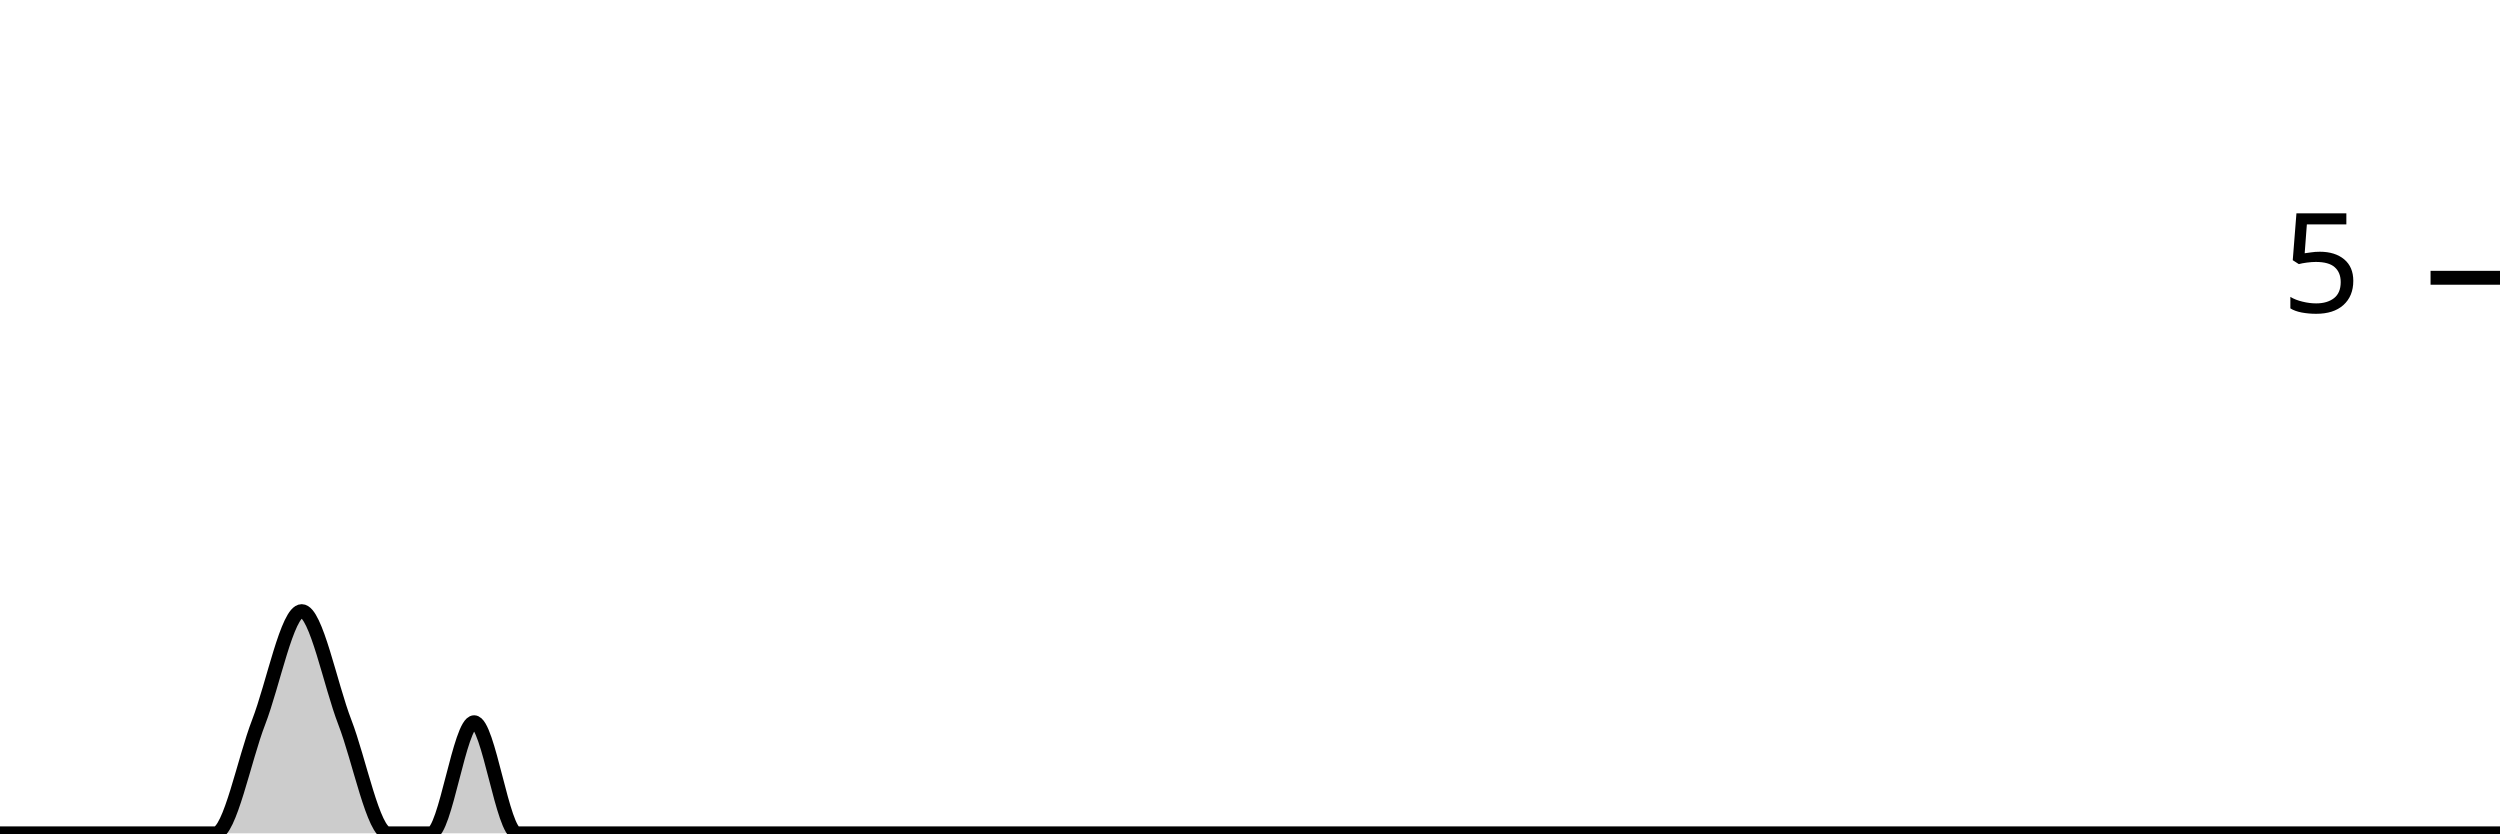
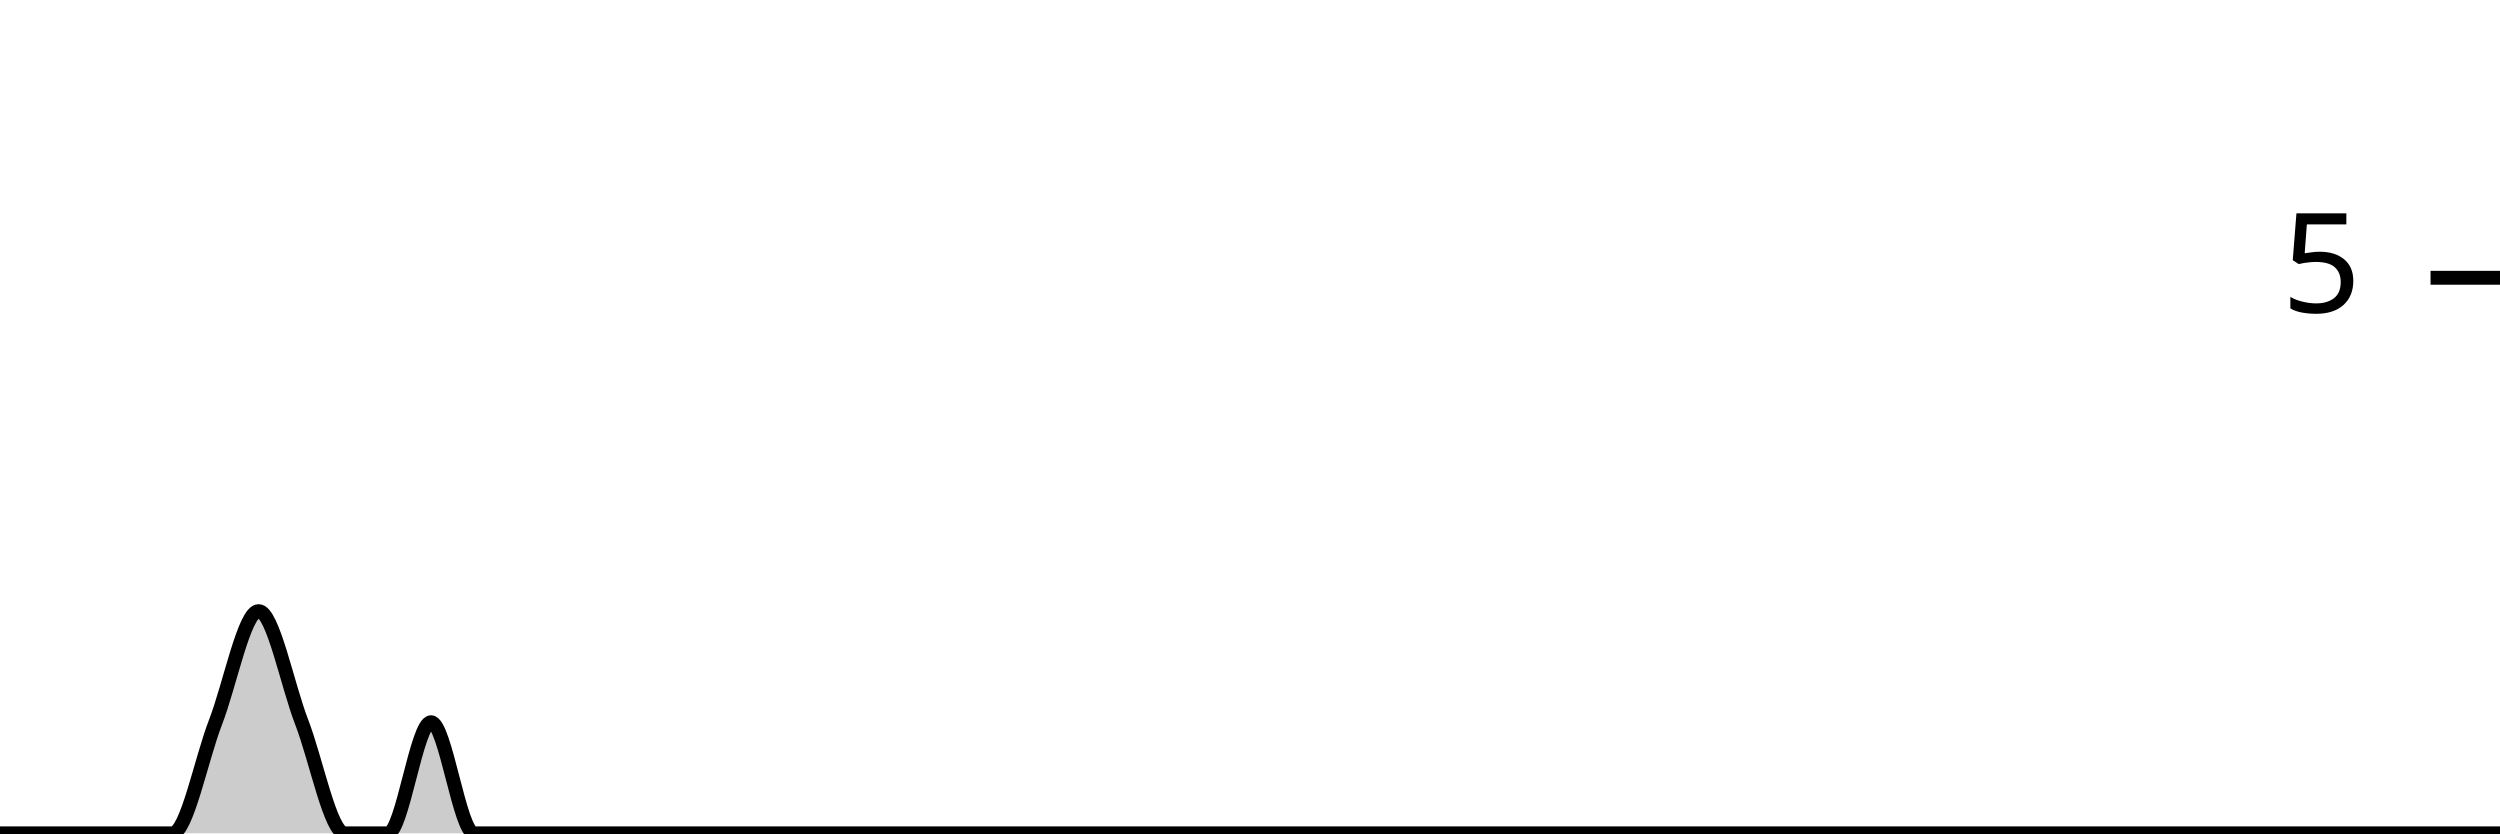
<svg xmlns="http://www.w3.org/2000/svg" viewBox="0 0 180 60">
  <g transform="translate(0,20)">
-     <path class="area" fill="rgba(0, 0, 0, 0.2)" d="M0,40C1.034,40,2.069,40,3.103,40C4.138,40,5.172,40,6.207,40C7.241,40,8.276,40,9.31,40C10.345,40,11.379,40,12.414,40C13.448,40,14.483,40,15.517,40C16.552,40,17.586,34.667,18.621,32C19.655,29.333,20.69,24,21.724,24C22.759,24,23.793,29.333,24.828,32C25.862,34.667,26.897,40,27.931,40C28.966,40,30,40,31.034,40C32.069,40,33.103,32,34.138,32C35.172,32,36.207,40,37.241,40C38.276,40,39.31,40,40.345,40C41.379,40,42.414,40,43.448,40C44.483,40,45.517,40,46.552,40C47.586,40,48.621,40,49.655,40C50.69,40,51.724,40,52.759,40C53.793,40,54.828,40,55.862,40C56.897,40,57.931,40,58.966,40C60,40,61.034,40,62.069,40C63.103,40,64.138,40,65.172,40C66.207,40,67.241,40,68.276,40C69.31,40,70.345,40,71.379,40C72.414,40,73.448,40,74.483,40C75.517,40,76.552,40,77.586,40C78.621,40,79.655,40,80.69,40C81.724,40,82.759,40,83.793,40C84.828,40,85.862,40,86.897,40C87.931,40,88.966,40,90,40C91.034,40,92.069,40,93.103,40C94.138,40,95.172,40,96.207,40C97.241,40,98.276,40,99.31,40C100.345,40,101.379,40,102.414,40C103.448,40,104.483,40,105.517,40C106.552,40,107.586,40,108.621,40C109.655,40,110.69,40,111.724,40C112.759,40,113.793,40,114.828,40C115.862,40,116.897,40,117.931,40C118.966,40,120,40,121.034,40C122.069,40,123.103,40,124.138,40C125.172,40,126.207,40,127.241,40C128.276,40,129.31,40,130.345,40C131.379,40,132.414,40,133.448,40C134.483,40,135.517,40,136.552,40C137.586,40,138.621,40,139.655,40C140.69,40,141.724,40,142.759,40C143.793,40,144.828,40,145.862,40C146.897,40,147.931,40,148.966,40C150,40,151.034,40,152.069,40C153.103,40,154.138,40,155.172,40C156.207,40,157.241,40,158.276,40C159.31,40,160.345,40,161.379,40C162.414,40,163.448,40,164.483,40C165.517,40,166.552,40,167.586,40C168.621,40,169.655,40,170.69,40C171.724,40,172.759,40,173.793,40C174.828,40,175.862,40,176.897,40C177.931,40,178.966,40,180,40L180,40C178.966,40,177.931,40,176.897,40C175.862,40,174.828,40,173.793,40C172.759,40,171.724,40,170.69,40C169.655,40,168.621,40,167.586,40C166.552,40,165.517,40,164.483,40C163.448,40,162.414,40,161.379,40C160.345,40,159.31,40,158.276,40C157.241,40,156.207,40,155.172,40C154.138,40,153.103,40,152.069,40C151.034,40,150,40,148.966,40C147.931,40,146.897,40,145.862,40C144.828,40,143.793,40,142.759,40C141.724,40,140.69,40,139.655,40C138.621,40,137.586,40,136.552,40C135.517,40,134.483,40,133.448,40C132.414,40,131.379,40,130.345,40C129.31,40,128.276,40,127.241,40C126.207,40,125.172,40,124.138,40C123.103,40,122.069,40,121.034,40C120,40,118.966,40,117.931,40C116.897,40,115.862,40,114.828,40C113.793,40,112.759,40,111.724,40C110.69,40,109.655,40,108.621,40C107.586,40,106.552,40,105.517,40C104.483,40,103.448,40,102.414,40C101.379,40,100.345,40,99.31,40C98.276,40,97.241,40,96.207,40C95.172,40,94.138,40,93.103,40C92.069,40,91.034,40,90,40C88.966,40,87.931,40,86.897,40C85.862,40,84.828,40,83.793,40C82.759,40,81.724,40,80.69,40C79.655,40,78.621,40,77.586,40C76.552,40,75.517,40,74.483,40C73.448,40,72.414,40,71.379,40C70.345,40,69.31,40,68.276,40C67.241,40,66.207,40,65.172,40C64.138,40,63.103,40,62.069,40C61.034,40,60,40,58.966,40C57.931,40,56.897,40,55.862,40C54.828,40,53.793,40,52.759,40C51.724,40,50.69,40,49.655,40C48.621,40,47.586,40,46.552,40C45.517,40,44.483,40,43.448,40C42.414,40,41.379,40,40.345,40C39.31,40,38.276,40,37.241,40C36.207,40,35.172,40,34.138,40C33.103,40,32.069,40,31.034,40C30,40,28.966,40,27.931,40C26.897,40,25.862,40,24.828,40C23.793,40,22.759,40,21.724,40C20.69,40,19.655,40,18.621,40C17.586,40,16.552,40,15.517,40C14.483,40,13.448,40,12.414,40C11.379,40,10.345,40,9.31,40C8.276,40,7.241,40,6.207,40C5.172,40,4.138,40,3.103,40C2.069,40,1.034,40,0,40Z" />
-     <path class="line" stroke="black" fill="none" d="M0,40C1.034,40,2.069,40,3.103,40C4.138,40,5.172,40,6.207,40C7.241,40,8.276,40,9.31,40C10.345,40,11.379,40,12.414,40C13.448,40,14.483,40,15.517,40C16.552,40,17.586,34.667,18.621,32C19.655,29.333,20.69,24,21.724,24C22.759,24,23.793,29.333,24.828,32C25.862,34.667,26.897,40,27.931,40C28.966,40,30,40,31.034,40C32.069,40,33.103,32,34.138,32C35.172,32,36.207,40,37.241,40C38.276,40,39.31,40,40.345,40C41.379,40,42.414,40,43.448,40C44.483,40,45.517,40,46.552,40C47.586,40,48.621,40,49.655,40C50.69,40,51.724,40,52.759,40C53.793,40,54.828,40,55.862,40C56.897,40,57.931,40,58.966,40C60,40,61.034,40,62.069,40C63.103,40,64.138,40,65.172,40C66.207,40,67.241,40,68.276,40C69.31,40,70.345,40,71.379,40C72.414,40,73.448,40,74.483,40C75.517,40,76.552,40,77.586,40C78.621,40,79.655,40,80.69,40C81.724,40,82.759,40,83.793,40C84.828,40,85.862,40,86.897,40C87.931,40,88.966,40,90,40C91.034,40,92.069,40,93.103,40C94.138,40,95.172,40,96.207,40C97.241,40,98.276,40,99.31,40C100.345,40,101.379,40,102.414,40C103.448,40,104.483,40,105.517,40C106.552,40,107.586,40,108.621,40C109.655,40,110.69,40,111.724,40C112.759,40,113.793,40,114.828,40C115.862,40,116.897,40,117.931,40C118.966,40,120,40,121.034,40C122.069,40,123.103,40,124.138,40C125.172,40,126.207,40,127.241,40C128.276,40,129.31,40,130.345,40C131.379,40,132.414,40,133.448,40C134.483,40,135.517,40,136.552,40C137.586,40,138.621,40,139.655,40C140.69,40,141.724,40,142.759,40C143.793,40,144.828,40,145.862,40C146.897,40,147.931,40,148.966,40C150,40,151.034,40,152.069,40C153.103,40,154.138,40,155.172,40C156.207,40,157.241,40,158.276,40C159.31,40,160.345,40,161.379,40C162.414,40,163.448,40,164.483,40C165.517,40,166.552,40,167.586,40C168.621,40,169.655,40,170.69,40C171.724,40,172.759,40,173.793,40C174.828,40,175.862,40,176.897,40C177.931,40,178.966,40,180,40" />
+     <path class="area" fill="rgba(0, 0, 0, 0.2)" d="M0,40C1.034,40,2.069,40,3.103,40C4.138,40,5.172,40,6.207,40C7.241,40,8.276,40,9.31,40C10.345,40,11.379,40,12.414,40C13.448,40,14.483,34.667,15.517,32C16.552,29.333,17.586,24,18.621,24C19.655,24,20.69,29.333,21.724,32C22.759,34.667,23.793,40,24.828,40C25.862,40,26.897,40,27.931,40C28.966,40,30,32,31.034,32C32.069,32,33.103,40,34.138,40C35.172,40,36.207,40,37.241,40C38.276,40,39.31,40,40.345,40C41.379,40,42.414,40,43.448,40C44.483,40,45.517,40,46.552,40C47.586,40,48.621,40,49.655,40C50.69,40,51.724,40,52.759,40C53.793,40,54.828,40,55.862,40C56.897,40,57.931,40,58.966,40C60,40,61.034,40,62.069,40C63.103,40,64.138,40,65.172,40C66.207,40,67.241,40,68.276,40C69.31,40,70.345,40,71.379,40C72.414,40,73.448,40,74.483,40C75.517,40,76.552,40,77.586,40C78.621,40,79.655,40,80.69,40C81.724,40,82.759,40,83.793,40C84.828,40,85.862,40,86.897,40C87.931,40,88.966,40,90,40C91.034,40,92.069,40,93.103,40C94.138,40,95.172,40,96.207,40C97.241,40,98.276,40,99.31,40C100.345,40,101.379,40,102.414,40C103.448,40,104.483,40,105.517,40C106.552,40,107.586,40,108.621,40C109.655,40,110.69,40,111.724,40C112.759,40,113.793,40,114.828,40C115.862,40,116.897,40,117.931,40C118.966,40,120,40,121.034,40C122.069,40,123.103,40,124.138,40C125.172,40,126.207,40,127.241,40C128.276,40,129.31,40,130.345,40C131.379,40,132.414,40,133.448,40C134.483,40,135.517,40,136.552,40C137.586,40,138.621,40,139.655,40C140.69,40,141.724,40,142.759,40C143.793,40,144.828,40,145.862,40C146.897,40,147.931,40,148.966,40C150,40,151.034,40,152.069,40C153.103,40,154.138,40,155.172,40C156.207,40,157.241,40,158.276,40C159.31,40,160.345,40,161.379,40C162.414,40,163.448,40,164.483,40C165.517,40,166.552,40,167.586,40C168.621,40,169.655,40,170.69,40C171.724,40,172.759,40,173.793,40C174.828,40,175.862,40,176.897,40C177.931,40,178.966,40,180,40L180,40C178.966,40,177.931,40,176.897,40C175.862,40,174.828,40,173.793,40C172.759,40,171.724,40,170.69,40C169.655,40,168.621,40,167.586,40C166.552,40,165.517,40,164.483,40C163.448,40,162.414,40,161.379,40C160.345,40,159.31,40,158.276,40C157.241,40,156.207,40,155.172,40C154.138,40,153.103,40,152.069,40C151.034,40,150,40,148.966,40C147.931,40,146.897,40,145.862,40C144.828,40,143.793,40,142.759,40C141.724,40,140.69,40,139.655,40C138.621,40,137.586,40,136.552,40C135.517,40,134.483,40,133.448,40C132.414,40,131.379,40,130.345,40C129.31,40,128.276,40,127.241,40C126.207,40,125.172,40,124.138,40C123.103,40,122.069,40,121.034,40C120,40,118.966,40,117.931,40C116.897,40,115.862,40,114.828,40C113.793,40,112.759,40,111.724,40C110.69,40,109.655,40,108.621,40C107.586,40,106.552,40,105.517,40C104.483,40,103.448,40,102.414,40C101.379,40,100.345,40,99.31,40C98.276,40,97.241,40,96.207,40C95.172,40,94.138,40,93.103,40C92.069,40,91.034,40,90,40C88.966,40,87.931,40,86.897,40C85.862,40,84.828,40,83.793,40C82.759,40,81.724,40,80.69,40C79.655,40,78.621,40,77.586,40C76.552,40,75.517,40,74.483,40C73.448,40,72.414,40,71.379,40C70.345,40,69.31,40,68.276,40C67.241,40,66.207,40,65.172,40C64.138,40,63.103,40,62.069,40C61.034,40,60,40,58.966,40C57.931,40,56.897,40,55.862,40C54.828,40,53.793,40,52.759,40C51.724,40,50.69,40,49.655,40C48.621,40,47.586,40,46.552,40C45.517,40,44.483,40,43.448,40C42.414,40,41.379,40,40.345,40C39.31,40,38.276,40,37.241,40C36.207,40,35.172,40,34.138,40C33.103,40,32.069,40,31.034,40C30,40,28.966,40,27.931,40C26.897,40,25.862,40,24.828,40C23.793,40,22.759,40,21.724,40C20.69,40,19.655,40,18.621,40C17.586,40,16.552,40,15.517,40C14.483,40,13.448,40,12.414,40C11.379,40,10.345,40,9.31,40C8.276,40,7.241,40,6.207,40C5.172,40,4.138,40,3.103,40C2.069,40,1.034,40,0,40Z" />
+     <path class="line" stroke="black" fill="none" d="M0,40C1.034,40,2.069,40,3.103,40C4.138,40,5.172,40,6.207,40C7.241,40,8.276,40,9.31,40C10.345,40,11.379,40,12.414,40C13.448,40,14.483,34.667,15.517,32C16.552,29.333,17.586,24,18.621,24C19.655,24,20.69,29.333,21.724,32C22.759,34.667,23.793,40,24.828,40C25.862,40,26.897,40,27.931,40C28.966,40,30,32,31.034,32C32.069,32,33.103,40,34.138,40C35.172,40,36.207,40,37.241,40C38.276,40,39.31,40,40.345,40C41.379,40,42.414,40,43.448,40C44.483,40,45.517,40,46.552,40C47.586,40,48.621,40,49.655,40C50.69,40,51.724,40,52.759,40C53.793,40,54.828,40,55.862,40C56.897,40,57.931,40,58.966,40C60,40,61.034,40,62.069,40C63.103,40,64.138,40,65.172,40C66.207,40,67.241,40,68.276,40C69.31,40,70.345,40,71.379,40C72.414,40,73.448,40,74.483,40C75.517,40,76.552,40,77.586,40C78.621,40,79.655,40,80.69,40C81.724,40,82.759,40,83.793,40C84.828,40,85.862,40,86.897,40C87.931,40,88.966,40,90,40C91.034,40,92.069,40,93.103,40C94.138,40,95.172,40,96.207,40C97.241,40,98.276,40,99.31,40C100.345,40,101.379,40,102.414,40C103.448,40,104.483,40,105.517,40C106.552,40,107.586,40,108.621,40C109.655,40,110.69,40,111.724,40C112.759,40,113.793,40,114.828,40C115.862,40,116.897,40,117.931,40C118.966,40,120,40,121.034,40C122.069,40,123.103,40,124.138,40C125.172,40,126.207,40,127.241,40C128.276,40,129.31,40,130.345,40C131.379,40,132.414,40,133.448,40C134.483,40,135.517,40,136.552,40C137.586,40,138.621,40,139.655,40C140.69,40,141.724,40,142.759,40C143.793,40,144.828,40,145.862,40C146.897,40,147.931,40,148.966,40C150,40,151.034,40,152.069,40C153.103,40,154.138,40,155.172,40C156.207,40,157.241,40,158.276,40C159.31,40,160.345,40,161.379,40C162.414,40,163.448,40,164.483,40C165.517,40,166.552,40,167.586,40C168.621,40,169.655,40,170.69,40C171.724,40,172.759,40,173.793,40C174.828,40,175.862,40,176.897,40C177.931,40,178.966,40,180,40" />
    <path class="axis-ceiling" stroke-width="1" stroke="black" fill="none" d="M175,0L180,0" />
    <text class="axis-ceiling-label" font-family="sans-serif" text-anchor="end" font-size="10px" x="170" y="2.5">5</text>
  </g>
</svg>
